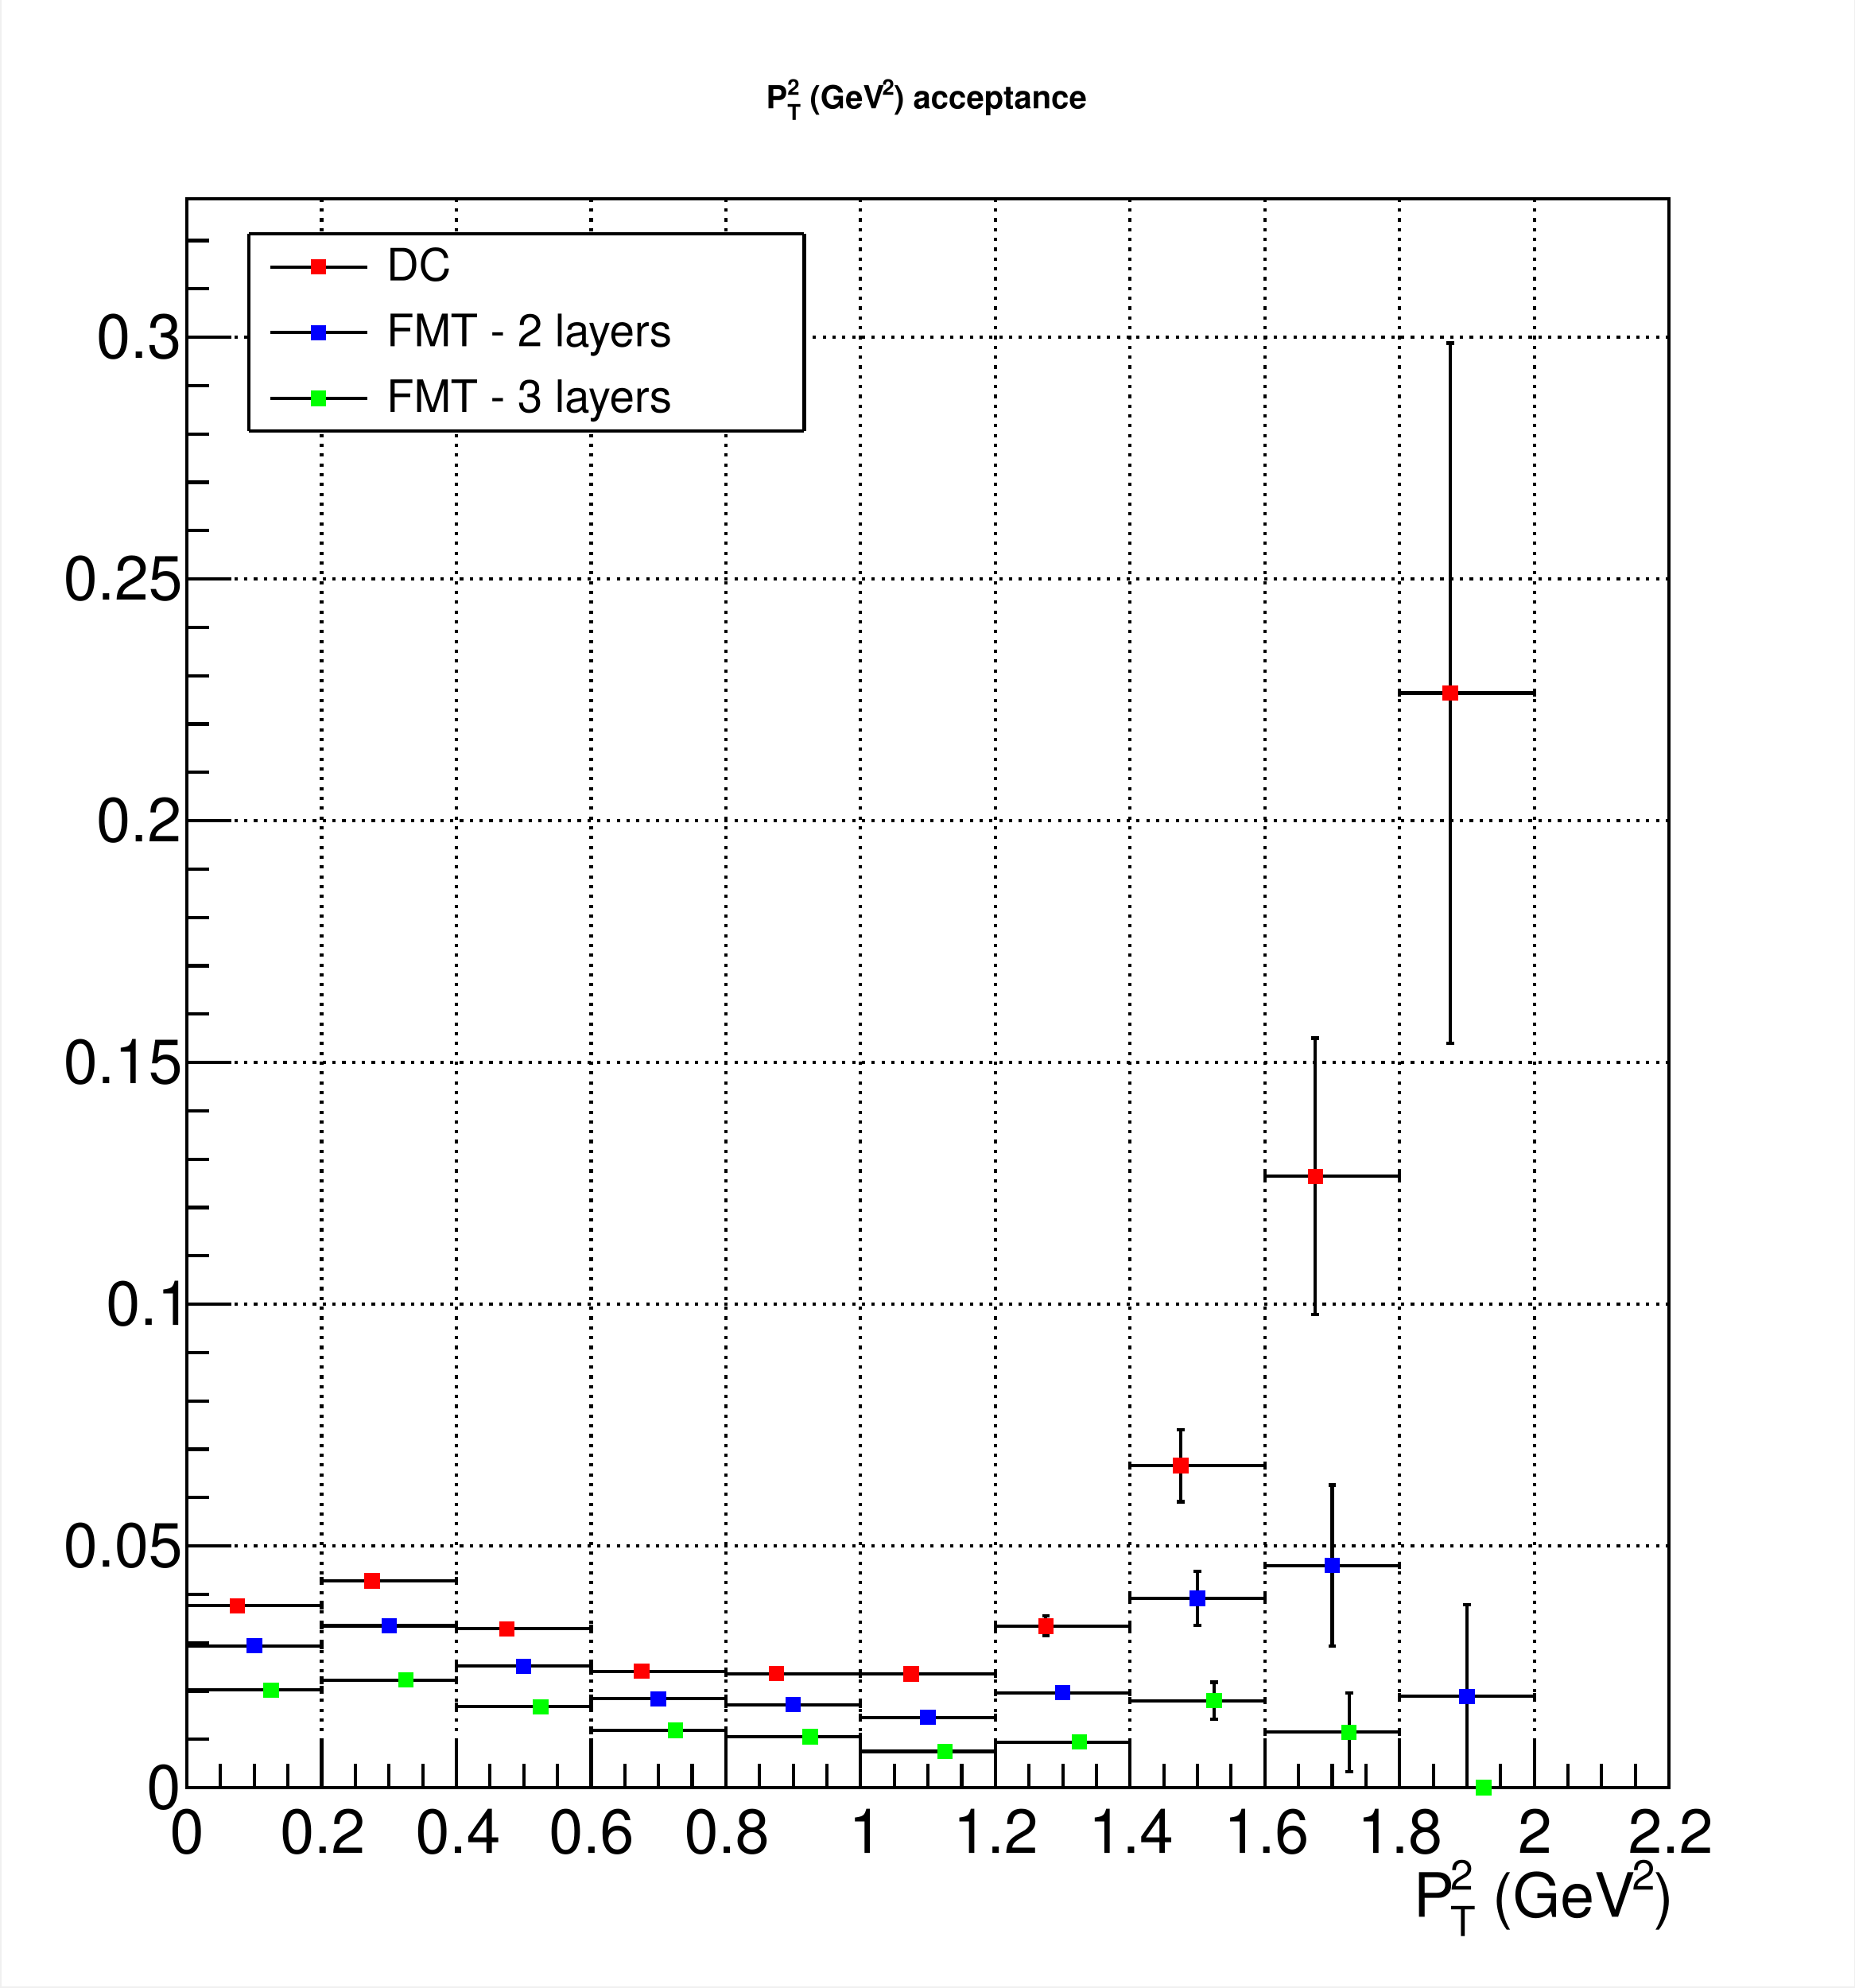
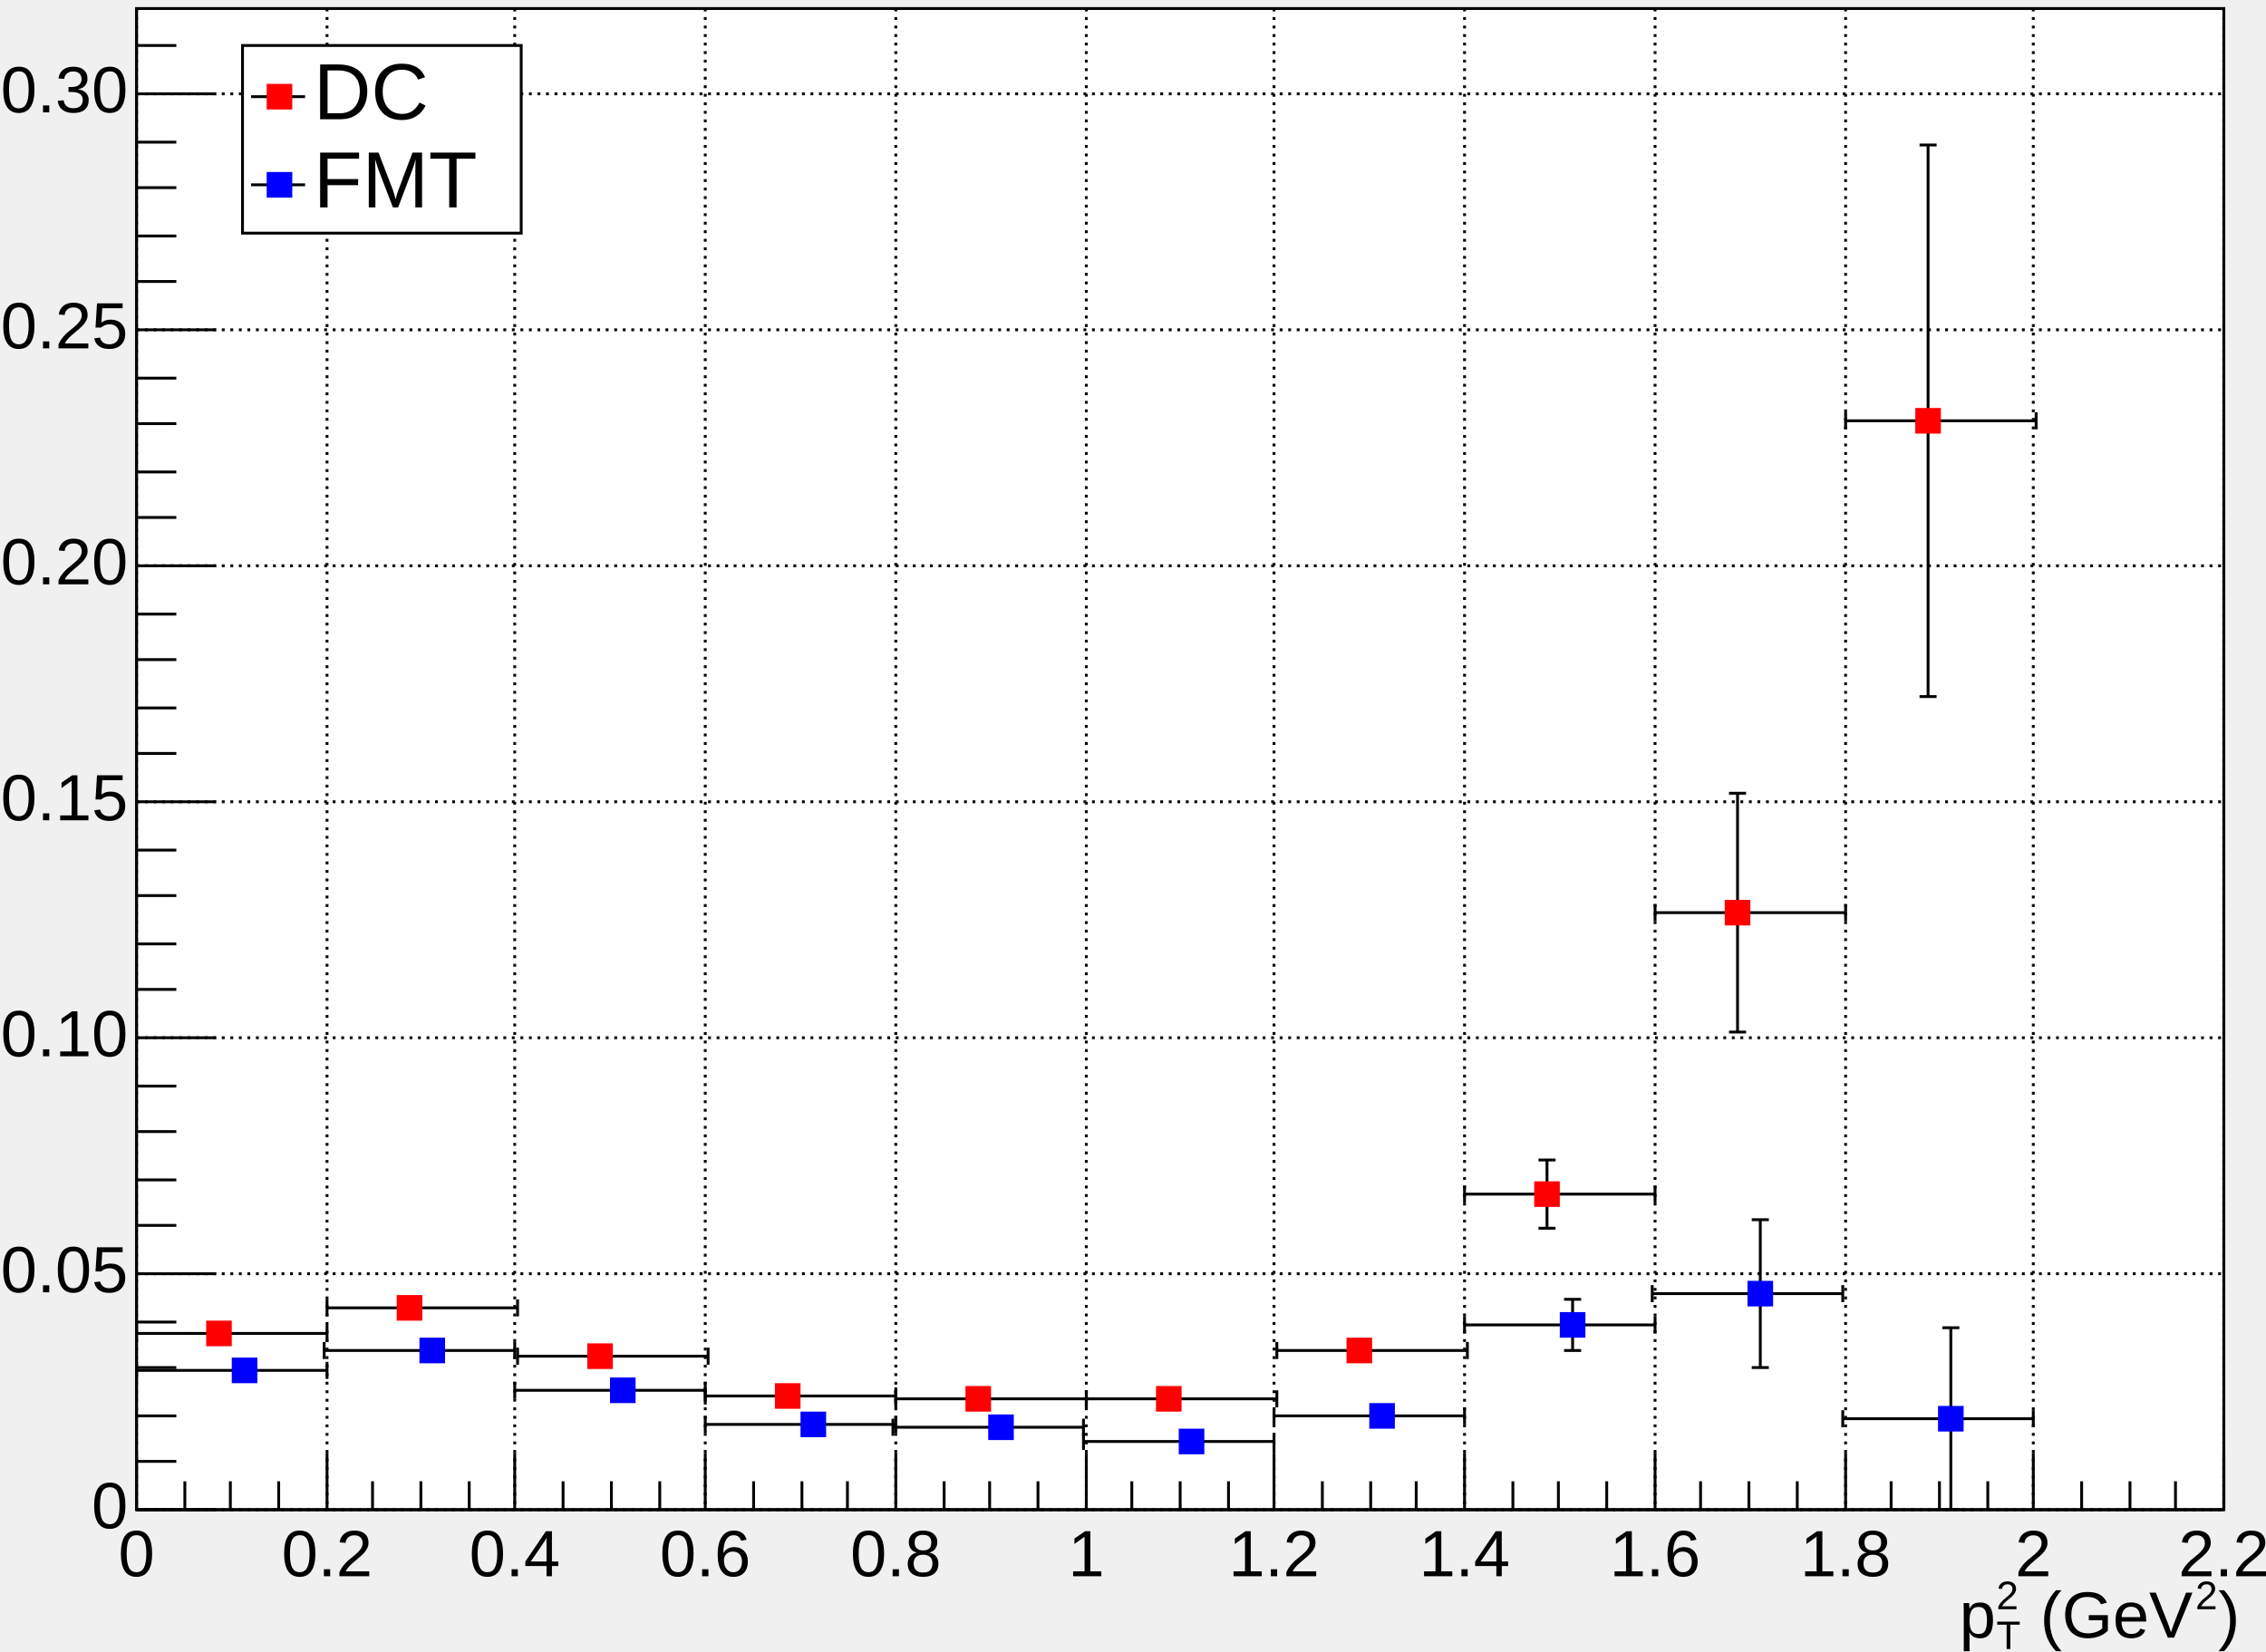
- <svg xmlns="http://www.w3.org/2000/svg" width="567.429" height="608.262" viewBox="0 0 567.429 608.262" shape-rendering="crispEdges" version="1.1" id="svg700">
-   <defs id="defs6" />
-   <rect x="0.5" y="0" width="566.929" height="607.762" fill="white" id="rect8" />
-   <rect x="57.193" y="60.776" width="453.543" height="486.21" fill="white" id="rect10" />
-   <rect x="57.193" y="60.776" width="453.543" height="486.21" fill="none" stroke="black" id="rect12" />
-   <rect x="57.193" y="60.776" width="453.543" height="486.21" fill="white" id="rect14" />
-   <rect x="57.193" y="60.776" width="453.543" height="486.21" fill="none" stroke="black" id="rect16" />
-   <path d="M57.193,546.986h 453.543" fill="none" stroke="black" id="path18" />
-   <path d="M57.193,60.776v 486.21" fill="none" stroke="black" stroke-dasharray=" 1, 2" id="path20" />
-   <path d="M98.424,60.776v 486.21" fill="none" stroke="black" stroke-dasharray=" 1, 2" id="path22" />
-   <path d="M139.655,60.776v 486.21" fill="none" stroke="black" stroke-dasharray=" 1, 2" id="path24" />
-   <path d="M180.887,60.776v 486.21" fill="none" stroke="black" stroke-dasharray=" 1, 2" id="path26" />
-   <path d="M222.118,60.776v 486.21" fill="none" stroke="black" stroke-dasharray=" 1, 2" id="path28" />
-   <path d="M263.349,60.776v 486.21" fill="none" stroke="black" stroke-dasharray=" 1, 2" id="path30" />
-   <path d="M304.58,60.776v 486.21" fill="none" stroke="black" stroke-dasharray=" 1, 2" id="path32" />
-   <path d="M345.811,60.776v 486.21" fill="none" stroke="black" stroke-dasharray=" 1, 2" id="path34" />
-   <path d="M387.043,60.776v 486.21" fill="none" stroke="black" stroke-dasharray=" 1, 2" id="path36" />
-   <path d="M428.274,60.776v 486.21" fill="none" stroke="black" stroke-dasharray=" 1, 2" id="path38" />
-   <path d="M469.505,60.776v 486.21" fill="none" stroke="black" stroke-dasharray=" 1, 2" id="path40" />
-   <path d="M510.736,60.776v 486.21" fill="none" stroke="black" stroke-dasharray=" 1, 2" id="path42" />
-   <path d="M57.193,546.986v -486.21" fill="none" stroke="black" id="path44" />
-   <path d="M510.736,546.986h -453.543" fill="none" stroke="black" stroke-dasharray=" 1, 2" id="path46" />
-   <path d="M510.736,473.021h -453.543" fill="none" stroke="black" stroke-dasharray=" 1, 2" id="path48" />
-   <path d="M510.736,399.057h -453.543" fill="none" stroke="black" stroke-dasharray=" 1, 2" id="path50" />
-   <path d="M510.736,325.092h -453.543" fill="none" stroke="black" stroke-dasharray=" 1, 2" id="path52" />
-   <path d="M510.736,251.128h -453.543" fill="none" stroke="black" stroke-dasharray=" 1, 2" id="path54" />
-   <path d="M510.736,177.163h -453.543" fill="none" stroke="black" stroke-dasharray=" 1, 2" id="path56" />
-   <path d="M510.736,103.198h -453.543" fill="none" stroke="black" stroke-dasharray=" 1, 2" id="path58" />
-   <path d="M510.736,103.198h -453.543" fill="none" stroke="black" stroke-dasharray=" 1, 2" id="path60" />
-   <path d="M57.193,546.986h 453.543" fill="none" stroke="black" id="path62" />
-   <path d="M57.193,532.4v 14.586" fill="none" stroke="black" id="path64" />
-   <path d="M67.501,539.693v 7.293" fill="none" stroke="black" id="path66" />
-   <path d="M77.808,539.693v 7.293" fill="none" stroke="black" id="path68" />
-   <path d="M88.116,539.693v 7.293" fill="none" stroke="black" id="path70" />
-   <path d="M98.424,532.4v 14.586" fill="none" stroke="black" id="path72" />
-   <path d="M108.732,539.693v 7.293" fill="none" stroke="black" id="path74" />
-   <path d="M119.04,539.693v 7.293" fill="none" stroke="black" id="path76" />
-   <path d="M129.348,539.693v 7.293" fill="none" stroke="black" id="path78" />
-   <path d="M139.655,532.4v 14.586" fill="none" stroke="black" id="path80" />
-   <path d="M149.963,539.693v 7.293" fill="none" stroke="black" id="path82" />
-   <path d="M160.271,539.693v 7.293" fill="none" stroke="black" id="path84" />
-   <path d="M170.579,539.693v 7.293" fill="none" stroke="black" id="path86" />
-   <path d="M180.887,532.4v 14.586" fill="none" stroke="black" id="path88" />
-   <path d="M191.194,539.693v 7.293" fill="none" stroke="black" id="path90" />
-   <path d="M201.502,539.693v 7.293" fill="none" stroke="black" id="path92" />
-   <path d="M211.81,539.693v 7.293" fill="none" stroke="black" id="path94" />
-   <path d="M222.118,532.4v 14.586" fill="none" stroke="black" id="path96" />
-   <path d="M232.426,539.693v 7.293" fill="none" stroke="black" id="path98" />
-   <path d="M242.733,539.693v 7.293" fill="none" stroke="black" id="path100" />
-   <path d="M253.041,539.693v 7.293" fill="none" stroke="black" id="path102" />
-   <path d="M263.349,532.4v 14.586" fill="none" stroke="black" id="path104" />
-   <path d="M273.657,539.693v 7.293" fill="none" stroke="black" id="path106" />
-   <path d="M283.965,539.693v 7.293" fill="none" stroke="black" id="path108" />
-   <path d="M294.272,539.693v 7.293" fill="none" stroke="black" id="path110" />
-   <path d="M304.58,532.4v 14.586" fill="none" stroke="black" id="path112" />
-   <path d="M314.888,539.693v 7.293" fill="none" stroke="black" id="path114" />
-   <path d="M325.196,539.693v 7.293" fill="none" stroke="black" id="path116" />
-   <path d="M335.504,539.693v 7.293" fill="none" stroke="black" id="path118" />
-   <path d="M345.811,532.4v 14.586" fill="none" stroke="black" id="path120" />
-   <path d="M356.119,539.693v 7.293" fill="none" stroke="black" id="path122" />
-   <path d="M366.427,539.693v 7.293" fill="none" stroke="black" id="path124" />
-   <path d="M376.735,539.693v 7.293" fill="none" stroke="black" id="path126" />
-   <path d="M387.043,532.4v 14.586" fill="none" stroke="black" id="path128" />
-   <path d="M397.35,539.693v 7.293" fill="none" stroke="black" id="path130" />
-   <path d="M407.658,539.693v 7.293" fill="none" stroke="black" id="path132" />
-   <path d="M417.966,539.693v 7.293" fill="none" stroke="black" id="path134" />
-   <path d="M428.274,532.4v 14.586" fill="none" stroke="black" id="path136" />
-   <path d="M438.582,539.693v 7.293" fill="none" stroke="black" id="path138" />
-   <path d="M448.889,539.693v 7.293" fill="none" stroke="black" id="path140" />
-   <path d="M459.197,539.693v 7.293" fill="none" stroke="black" id="path142" />
-   <path d="M469.505,532.4v 14.586" fill="none" stroke="black" id="path144" />
-   <path d="M479.813,539.693v 7.293" fill="none" stroke="black" id="path146" />
-   <path d="M490.121,539.693v 7.293" fill="none" stroke="black" id="path148" />
-   <path d="M500.428,539.693v 7.293" fill="none" stroke="black" id="path150" />
-   <path d="M510.736,532.4v 14.586" fill="none" stroke="black" id="path152" />
-   <text xml:space="preserve" x="51.985" y="566.929" fill="black" font-size="18.704" font-family="Helvetica" id="text154">0</text>
-   <text xml:space="preserve" x="85.717" y="566.929" fill="black" font-size="18.704" font-family="Helvetica" id="text156">0.2</text>
-   <text xml:space="preserve" x="127.142" y="566.929" fill="black" font-size="18.704" font-family="Helvetica" id="text158">0.4</text>
-   <text xml:space="preserve" x="167.975" y="566.929" fill="black" font-size="18.704" font-family="Helvetica" id="text160">0.6</text>
-   <text xml:space="preserve" x="209.4" y="566.929" fill="black" font-size="18.704" font-family="Helvetica" id="text162">0.8</text>
-   <text xml:space="preserve" x="259.701" y="566.929" fill="black" font-size="18.704" font-family="Helvetica" id="text164">1</text>
-   <text xml:space="preserve" x="291.658" y="566.929" fill="black" font-size="18.704" font-family="Helvetica" id="text166">1.2</text>
-   <text xml:space="preserve" x="333.083" y="566.929" fill="black" font-size="18.704" font-family="Helvetica" id="text168">1.4</text>
-   <text xml:space="preserve" x="374.508" y="566.929" fill="black" font-size="18.704" font-family="Helvetica" id="text170">1.6</text>
-   <text xml:space="preserve" x="415.341" y="566.929" fill="black" font-size="18.704" font-family="Helvetica" id="text172">1.8</text>
-   <text xml:space="preserve" x="464.459" y="566.929" fill="black" font-size="18.704" font-family="Helvetica" id="text174">2</text>
-   <text xml:space="preserve" x="498.19" y="566.929" fill="black" font-size="18.704" font-family="Helvetica" id="text176">2.2</text>
-   <text xml:space="preserve" x="505.884" y="586.458" fill="black" font-size="18.704" font-family="Helvetica" id="text178">)</text>
-   <text xml:space="preserve" x="499.374" y="578.173" fill="black" font-size="12.636" font-family="Helvetica" id="text180">2</text>
-   <text xml:space="preserve" x="451.439" y="586.458" fill="black" font-size="18.704" font-family="Helvetica" id="text182"> (GeV</text>
-   <text xml:space="preserve" x="443.746" y="578.173" fill="black" font-size="12.636" font-family="Helvetica" id="text184">2</text>
-   <text xml:space="preserve" x="443.746" y="592.376" fill="black" font-size="12.636" font-family="Helvetica" id="text186">T</text>
-   <text xml:space="preserve" x="432.502" y="586.458" fill="black" font-size="18.704" font-family="Helvetica" id="text188">P</text>
-   <path d="M57.193,546.986v -486.21" fill="none" stroke="black" id="path190" />
-   <path d="M70.799,546.986h -13.606" fill="none" stroke="black" id="path192" />
-   <path d="M63.996,532.193h -6.803" fill="none" stroke="black" id="path194" />
-   <path d="M63.996,517.4h -6.803" fill="none" stroke="black" id="path196" />
-   <path d="M63.996,502.607h -6.803" fill="none" stroke="black" id="path198" />
-   <path d="M63.996,487.814h -6.803" fill="none" stroke="black" id="path200" />
-   <path d="M70.799,473.021h -13.606" fill="none" stroke="black" id="path202" />
-   <path d="M63.996,458.228h -6.803" fill="none" stroke="black" id="path204" />
-   <path d="M63.996,443.436h -6.803" fill="none" stroke="black" id="path206" />
-   <path d="M63.996,428.643h -6.803" fill="none" stroke="black" id="path208" />
-   <path d="M63.996,413.85h -6.803" fill="none" stroke="black" id="path210" />
-   <path d="M70.799,399.057h -13.606" fill="none" stroke="black" id="path212" />
-   <path d="M63.996,384.264h -6.803" fill="none" stroke="black" id="path214" />
-   <path d="M63.996,369.471h -6.803" fill="none" stroke="black" id="path216" />
-   <path d="M63.996,354.678h -6.803" fill="none" stroke="black" id="path218" />
-   <path d="M63.996,339.885h -6.803" fill="none" stroke="black" id="path220" />
-   <path d="M70.799,325.092h -13.606" fill="none" stroke="black" id="path222" />
-   <path d="M63.996,310.299h -6.803" fill="none" stroke="black" id="path224" />
-   <path d="M63.996,295.506h -6.803" fill="none" stroke="black" id="path226" />
-   <path d="M63.996,280.713h -6.803" fill="none" stroke="black" id="path228" />
-   <path d="M63.996,265.921h -6.803" fill="none" stroke="black" id="path230" />
-   <path d="M70.799,251.128h -13.606" fill="none" stroke="black" id="path232" />
-   <path d="M63.996,236.335h -6.803" fill="none" stroke="black" id="path234" />
-   <path d="M63.996,221.542h -6.803" fill="none" stroke="black" id="path236" />
-   <path d="M63.996,206.749h -6.803" fill="none" stroke="black" id="path238" />
-   <path d="M63.996,191.956h -6.803" fill="none" stroke="black" id="path240" />
-   <path d="M70.799,177.163h -13.606" fill="none" stroke="black" id="path242" />
-   <path d="M63.996,162.37h -6.803" fill="none" stroke="black" id="path244" />
-   <path d="M63.996,147.577h -6.803" fill="none" stroke="black" id="path246" />
-   <path d="M63.996,132.784h -6.803" fill="none" stroke="black" id="path248" />
-   <path d="M63.996,117.991h -6.803" fill="none" stroke="black" id="path250" />
-   <path d="M70.799,103.198h -13.606" fill="none" stroke="black" id="path252" />
-   <path d="M70.799,103.198h -13.606" fill="none" stroke="black" id="path254" />
-   <path d="M63.996,88.406h -6.803" fill="none" stroke="black" id="path256" />
-   <path d="M63.996,73.612h -6.803" fill="none" stroke="black" id="path258" />
-   <text xml:space="preserve" x="44.884" y="553.318" fill="black" font-size="18.704" font-family="Helvetica" id="text260">0</text>
-   <text xml:space="preserve" x="19.437" y="479.345" fill="black" font-size="18.704" font-family="Helvetica" id="text262">0.05</text>
-   <text xml:space="preserve" x="32.456" y="405.372" fill="black" font-size="18.704" font-family="Helvetica" id="text264">0.1</text>
-   <text xml:space="preserve" x="19.437" y="331.399" fill="black" font-size="18.704" font-family="Helvetica" id="text266">0.15</text>
-   <text xml:space="preserve" x="29.497" y="257.426" fill="black" font-size="18.704" font-family="Helvetica" id="text268">0.2</text>
-   <text xml:space="preserve" x="19.437" y="183.453" fill="black" font-size="18.704" font-family="Helvetica" id="text270">0.25</text>
-   <text xml:space="preserve" x="29.497" y="109.48" fill="black" font-size="18.704" font-family="Helvetica" id="text272">0.3</text>
-   <g fill="#ff0000" id="g294">
-     <rect x="70.287" y="488.972" width="4.734" height="4.734" id="rect274" />
-     <rect x="111.519" y="481.354" width="4.734" height="4.734" id="rect276" />
-     <rect x="152.75" y="495.994" width="4.734" height="4.734" id="rect278" />
-     <rect x="193.981" y="508.966" width="4.734" height="4.734" id="rect280" />
-     <rect x="235.212" y="509.7" width="4.734" height="4.734" id="rect282" />
-     <rect x="276.444" y="509.839" width="4.734" height="4.734" id="rect284" />
-     <rect x="317.675" y="495.144" width="4.734" height="4.734" id="rect286" />
-     <rect x="358.906" y="446.077" width="4.734" height="4.734" id="rect288" />
-     <rect x="400.137" y="357.582" width="4.734" height="4.734" id="rect290" />
-     <rect x="441.368" y="209.685" width="4.734" height="4.734" id="rect292" />
+ <svg xmlns="http://www.w3.org/2000/svg" width="796.83" height="580.773" version="1.1" id="svg326">
+   <defs id="defs330" />
+   <g transform="translate(48,3)" id="g234">
+     <path d="M 0,0 H 734 V 528 H 0 Z" style="fill:#ffffff;stroke:#000000;stroke-width:1" id="path6" />
+     <g id="g12">
+       <path d="M 0,0 V 528 M 67,0 V 528 M 133,0 V 528 M 200,0 V 528 M 267,0 V 528 M 334,0 V 528 M 400,0 V 528 M 467,0 V 528 M 534,0 V 528 M 601,0 V 528 M 667,0 V 528 M 734,0 v 528" style="stroke:#000000;stroke-width:1;stroke-dasharray:1, 2" id="path8" />
+       <path d="M 0,528 H 734 M 0,445 H 734 M 0,362 H 734 M 0,279 H 734 M 0,196 H 734 M 0,113 H 734 M 0,30 h 734" style="stroke:#000000;stroke-width:1;stroke-dasharray:1, 2" id="path10" />
+     </g>
+     <svg x="0" y="0" overflow="hidden" width="734" height="528" viewBox="0 0 734 528" version="1.1" id="svg142">
+       <g id="g76">
+         <g transform="translate(29,466)" id="g18">
+           <path d="M -29,0 H 38 V 0 Z" style="fill:none" id="path14" />
+           <path d="m 0,0 h -29 m 0,3 V -3 M 0,0 h 38 m 0,3 V -3 M 0,0 m 3,0 h -6 m 3,0 m 3,0 h -6" style="fill:none;stroke:#000000;stroke-width:1" id="path16" />
+         </g>
+         <g transform="translate(96,457)" id="g24">
+           <path d="M -29,0 H 38 V 0 Z" style="fill:none" id="path20" />
+           <path d="m 0,0 h -29 m 0,3 V -3 M 0,0 h 38 m 0,3 V -3 M 0,0 m 3,0 h -6 m 3,0 m 3,0 h -6" style="fill:none;stroke:#000000;stroke-width:1" id="path22" />
+         </g>
+         <g transform="translate(163,474)" id="g30">
+           <path d="M -29,1 H 38 V -1 H -29 Z" style="fill:none" id="path26" />
+           <path d="m 0,0 h -29 m 0,3 V -3 M 0,0 h 38 m 0,3 V -3 M 0,0 V 1 M 3,1 H -3 M 0,0 v -1 m 3,0 h -6" style="fill:none;stroke:#000000;stroke-width:1" id="path28" />
+         </g>
+         <g transform="translate(229,488)" id="g36">
+           <path d="M -29,1 H 38 V -1 H -29 Z" style="fill:none" id="path32" />
+           <path d="m 0,0 h -29 m 0,3 V -3 M 0,0 h 38 m 0,3 V -3 M 0,0 V 1 M 3,1 H -3 M 0,0 v -1 m 3,0 h -6" style="fill:none;stroke:#000000;stroke-width:1" id="path34" />
+         </g>
+         <g transform="translate(296,489)" id="g42">
+           <path d="M -29,1 H 38 V -1 H -29 Z" style="fill:none" id="path38" />
+           <path d="m 0,0 h -29 m 0,3 V -3 M 0,0 h 38 m 0,3 V -3 M 0,0 V 1 M 3,1 H -3 M 0,0 v -1 m 3,0 h -6" style="fill:none;stroke:#000000;stroke-width:1" id="path40" />
+         </g>
+         <g transform="translate(363,489)" id="g48">
+           <path d="M -29,1 H 38 V -1 H -29 Z" style="fill:none" id="path44" />
+           <path d="m 0,0 h -29 m 0,3 V -3 M 0,0 h 38 m 0,3 V -3 M 0,0 V 1 M 3,1 H -3 M 0,0 v -1 m 3,0 h -6" style="fill:none;stroke:#000000;stroke-width:1" id="path46" />
+         </g>
+         <g transform="translate(430,472)" id="g54">
+           <path d="M -29,3 H 38 V -3 H -29 Z" style="fill:none" id="path50" />
+           <path d="m 0,0 h -29 m 0,3 V -3 M 0,0 h 38 m 0,3 V -3 M 0,0 V 3 M 3,3 H -3 M 0,0 v -3 m 3,0 h -6" style="fill:none;stroke:#000000;stroke-width:1" id="path52" />
+         </g>
+         <g transform="translate(496,417)" id="g60">
+           <path d="M -29,12 H 38 V -12 H -29 Z" style="fill:none" id="path56" />
+           <path d="m 0,0 h -29 m 0,3 V -3 M 0,0 h 38 m 0,3 V -3 M 0,0 v 12 m 3,0 H -3 M 0,0 v -12 m 3,0 h -6" style="fill:none;stroke:#000000;stroke-width:1" id="path58" />
+         </g>
+         <g transform="translate(563,318)" id="g66">
+           <path d="M -29,42 H 38 V -42 H -29 Z" style="fill:none" id="path62" />
+           <path d="m 0,0 h -29 m 0,3 V -3 M 0,0 h 38 m 0,3 V -3 M 0,0 v 42 m 3,0 H -3 M 0,0 v -42 m 3,0 h -6" style="fill:none;stroke:#000000;stroke-width:1" id="path64" />
+         </g>
+         <g transform="translate(630,145)" id="g72">
+           <path d="M -29,97 H 38 V -97 h -67 z" style="fill:none" id="path68" />
+           <path d="m 0,0 h -29 m 0,3 V -3 M 0,0 h 38 m 0,3 V -3 M 0,0 v 97 m 3,0 H -3 M 0,0 v -97 m 3,0 h -6" style="fill:none;stroke:#000000;stroke-width:1" id="path70" />
+         </g>
+         <path d="m 25,462 v 8 h 8 v -8 z m 67,-9 v 8 h 8 v -8 z m 67,17 v 8 h 8 v -8 z m 66,14 v 8 h 8 v -8 z m 67,1 v 8 h 8 v -8 z m 67,0 v 8 h 8 v -8 z m 67,-17 v 8 h 8 v -8 z m 66,-55 v 8 h 8 v -8 z m 67,-99 v 8 h 8 v -8 z m 67,-173 v 8 h 8 v -8 z" style="fill:#ff0000;stroke:#ff0000" id="path74" />
+       </g>
+       <g id="g140">
+         <g transform="translate(38,479)" id="g82">
+           <path d="M -38,0 H 29 V 0 Z" style="fill:none" id="path78" />
+           <path d="m 0,0 h -38 m 0,3 V -3 M 0,0 h 29 m 0,3 V -3 M 0,0 m 3,0 h -6 m 3,0 m 3,0 h -6" style="fill:none;stroke:#000000;stroke-width:1" id="path80" />
+         </g>
+         <g transform="translate(104,472)" id="g88">
+           <path d="M -38,0 H 29 V 0 Z" style="fill:none" id="path84" />
+           <path d="m 0,0 h -38 m 0,3 V -3 M 0,0 h 29 m 0,3 V -3 M 0,0 m 3,0 h -6 m 3,0 m 3,0 h -6" style="fill:none;stroke:#000000;stroke-width:1" id="path86" />
+         </g>
+         <g transform="translate(171,486)" id="g94">
+           <path d="M -38,0 H 29 V 0 Z" style="fill:none" id="path90" />
+           <path d="m 0,0 h -38 m 0,3 V -3 M 0,0 h 29 m 0,3 V -3 M 0,0 m 3,0 h -6 m 3,0 m 3,0 h -6" style="fill:none;stroke:#000000;stroke-width:1" id="path92" />
+         </g>
+         <g transform="translate(238,498)" id="g100">
+           <path d="M -38,1 H 29 V -1 H -38 Z" style="fill:none" id="path96" />
+           <path d="m 0,0 h -38 m 0,3 V -3 M 0,0 h 29 m 0,3 V -3 M 0,0 V 1 M 3,1 H -3 M 0,0 v -1 m 3,0 h -6" style="fill:none;stroke:#000000;stroke-width:1" id="path98" />
+         </g>
+         <g transform="translate(304,499)" id="g106">
+           <path d="M -38,1 H 29 V -1 H -38 Z" style="fill:none" id="path102" />
+           <path d="m 0,0 h -38 m 0,3 V -3 M 0,0 h 29 m 0,3 V -3 M 0,0 V 1 M 3,1 H -3 M 0,0 v -1 m 3,0 h -6" style="fill:none;stroke:#000000;stroke-width:1" id="path104" />
+         </g>
+         <g transform="translate(371,504)" id="g112">
+           <path d="M -38,1 H 29 V -1 H -38 Z" style="fill:none" id="path108" />
+           <path d="m 0,0 h -38 m 0,3 V -3 M 0,0 h 29 m 0,3 V -3 M 0,0 V 1 M 3,1 H -3 M 0,0 v -1 m 3,0 h -6" style="fill:none;stroke:#000000;stroke-width:1" id="path110" />
+         </g>
+         <g transform="translate(438,495)" id="g118">
+           <path d="M -38,3 H 29 V -3 H -38 Z" style="fill:none" id="path114" />
+           <path d="m 0,0 h -38 m 0,3 V -3 M 0,0 h 29 m 0,3 V -3 M 0,0 V 3 M 3,3 H -3 M 0,0 v -3 m 3,0 h -6" style="fill:none;stroke:#000000;stroke-width:1" id="path116" />
+         </g>
+         <g transform="translate(505,463)" id="g124">
+           <path d="M -38,9 H 29 V -9 h -67 z" style="fill:none" id="path120" />
+           <path d="m 0,0 h -38 m 0,3 V -3 M 0,0 h 29 m 0,3 V -3 M 0,0 V 9 M 3,9 H -3 M 0,0 v -9 m 3,0 h -6" style="fill:none;stroke:#000000;stroke-width:1" id="path122" />
+         </g>
+         <g transform="translate(571,452)" id="g130">
+           <path d="M -38,26 H 29 V -26 H -38 Z" style="fill:none" id="path126" />
+           <path d="m 0,0 h -38 m 0,3 V -3 M 0,0 h 29 m 0,3 V -3 M 0,0 v 26 m 3,0 H -3 M 0,0 v -26 m 3,0 h -6" style="fill:none;stroke:#000000;stroke-width:1" id="path128" />
+         </g>
+         <g transform="translate(638,496)" id="g136">
+           <path d="M -38,32 H 29 V -32 H -38 Z" style="fill:none" id="path132" />
+           <path d="m 0,0 h -38 m 0,3 V -3 M 0,0 h 29 m 0,3 V -3 M 0,0 v 32 m 3,0 H -3 M 0,0 v -32 m 3,0 h -6" style="fill:none;stroke:#000000;stroke-width:1" id="path134" />
+         </g>
+         <path d="m 34,475 v 8 h 8 v -8 z m 66,-7 v 8 h 8 v -8 z m 67,14 v 8 h 8 v -8 z m 67,12 v 8 h 8 v -8 z m 66,1 v 8 h 8 v -8 z m 67,5 v 8 h 8 v -8 z m 67,-9 v 8 h 8 v -8 z m 67,-32 v 8 h 8 v -8 z m 66,-11 v 8 h 8 v -8 z m 67,44 v 8 h 8 v -8 z" style="fill:#0000ff;stroke:#0000ff" id="path138" />
+       </g>
+     </svg>
+     <g id="g214">
+       <g transform="translate(0,528)" id="g190">
+         <path d="M 0,0 H 734 M 0,-20 V 0 M 17,-10 V 0 M 33,-10 V 0 M 50,-10 V 0 M 67,-20 V 0 M 83,-10 V 0 m 17,-10 V 0 m 17,-10 V 0 m 16,-20 V 0 m 17,-10 V 0 m 17,-10 V 0 m 17,-10 V 0 m 16,-20 V 0 m 17,-10 V 0 m 17,-10 V 0 m 16,-10 V 0 m 17,-20 V 0 m 17,-10 V 0 m 16,-10 V 0 m 17,-10 V 0 m 17,-20 V 0 m 16,-10 V 0 m 17,-10 V 0 m 17,-10 V 0 m 16,-20 V 0 m 17,-10 V 0 m 17,-10 V 0 m 16,-10 V 0 m 17,-20 V 0 m 17,-10 V 0 m 16,-10 V 0 m 17,-10 V 0 m 17,-20 V 0 m 16,-10 V 0 m 17,-10 V 0 m 17,-10 V 0 m 17,-20 V 0 m 16,-10 V 0 m 17,-10 V 0 m 17,-10 V 0 m 16,-20 V 0 m 17,-10 V 0 m 17,-10 V 0 m 16,-10 V 0 m 17,-20 V 0" style="stroke:#000000;stroke-width:1" id="path144" />
+         <g font-family="Arial" font-size="23px" xml:space="preserve" fill="#000000" text-anchor="middle" id="g170">
+           <text dy="0.8em" transform="translate(0,5)" id="text146">0</text>
+           <text dy="0.8em" transform="translate(67,5)" id="text148">0.2</text>
+           <text dy="0.8em" transform="translate(133,5)" id="text150">0.4</text>
+           <text dy="0.8em" transform="translate(200,5)" id="text152">0.6</text>
+           <text dy="0.8em" transform="translate(267,5)" id="text154">0.8</text>
+           <text dy="0.8em" transform="translate(334,5)" id="text156">1</text>
+           <text dy="0.8em" transform="translate(400,5)" id="text158">1.2</text>
+           <text dy="0.8em" transform="translate(467,5)" id="text160">1.4</text>
+           <text dy="0.8em" transform="translate(534,5)" id="text162">1.6</text>
+           <text dy="0.8em" transform="translate(601,5)" id="text164">1.8</text>
+           <text dy="0.8em" transform="translate(667,5)" id="text166">2</text>
+           <text dy="0.8em" transform="translate(734,5)" id="text168">2.2</text>
+         </g>
+         <rect x="0" y="0" width="734" height="26" style="opacity:0" id="rect172" />
+         <g font-family="Arial" font-size="23px" xml:space="preserve" transform="translate(734,37)" id="g188">
+           <g transform="translate(-93,8)" id="g186">
+             <text fill="#000000" font-size="23px" id="text174">p</text>
+             <text fill="#000000" font-size="14px" transform="translate(13,-10)" id="text176">2</text>
+             <text fill="#000000" font-size="14px" transform="translate(13,4)" id="text178">T</text>
+             <text fill="#000000" font-size="23px" x="22" id="text180"> (GeV</text>
+             <text fill="#000000" font-size="14px" id="text182" x="83" y="-10">2</text>
+             <text fill="#000000" font-size="23px" x="91" id="text184">)</text>
+           </g>
+         </g>
+       </g>
+       <g id="g212">
+         <path d="m 0,0 v 528 m 28,0 H 0 M 14,511 H 0 M 14,495 H 0 M 14,478 H 0 M 14,462 H 0 M 28,445 H 0 M 14,428 H 0 M 14,412 H 0 M 14,395 H 0 M 14,379 H 0 M 28,362 H 0 M 14,345 H 0 M 14,329 H 0 M 14,312 H 0 M 14,296 H 0 M 28,279 H 0 M 14,262 H 0 M 14,246 H 0 M 14,229 H 0 M 14,213 H 0 M 28,196 H 0 M 14,179 H 0 M 14,163 H 0 M 14,146 H 0 M 14,130 H 0 M 28,113 H 0 M 14,96 H 0 M 14,80 H 0 M 14,63 H 0 M 14,47 H 0 M 28,30 H 0 M 14,13 H 0" style="stroke:#000000;stroke-width:1" id="path192" />
+         <g font-family="Arial" font-size="23px" xml:space="preserve" fill="#000000" text-anchor="end" id="g208">
+           <text dominant-baseline="middle" transform="translate(-3,528)" id="text194">0</text>
+           <text dominant-baseline="middle" transform="translate(-3,445)" id="text196">0.05</text>
+           <text dominant-baseline="middle" transform="translate(-3,362)" id="text198">0.10</text>
+           <text dominant-baseline="middle" transform="translate(-3,279)" id="text200">0.15</text>
+           <text dominant-baseline="middle" transform="translate(-3,196)" id="text202">0.20</text>
+           <text dominant-baseline="middle" transform="translate(-3,113)" id="text204">0.25</text>
+           <text dominant-baseline="middle" transform="translate(-3,30)" id="text206">0.30</text>
+         </g>
+         <rect x="-48" y="0" width="48" height="528" style="opacity:0" id="rect210" />
+       </g>
+     </g>
+     <path d="M 2,2 H 17 V -3 H -3 v 20 h 5 z" style="opacity:0" id="path216" />
+     <path d="m 732,2 h -15 v -5 h 20 v 20 h -5 z" style="opacity:0" id="path218" />
+     <path d="m 2,526 h 15 v 5 H -3 v -20 h 5 z" style="opacity:0" id="path220" />
+     <path d="m 732,526 h -15 v 5 h 20 v -20 h -5 z" style="opacity:0" id="path222" />
+     <path d="M -3,18 H 2 V 510 H -3 Z" style="opacity:0" id="path224" />
+     <path d="m 737,18 h -5 v 492 h 5 z" style="opacity:0" id="path226" />
+     <path d="M 18,-3 V 2 H 716 V -3 Z" style="opacity:0" id="path228" />
+     <path d="m 18,531 v -5 h 698 v 5 z" style="opacity:0" id="path230" />
+     <style id="style232">
+ .jsroot rect.h1bin { stroke: #4572A7; fill: #4572A7; opacity: 0; }
+ .jsroot rect.zoom { stroke: steelblue; fill-opacity: 0.1; }
+ .jsroot path.zoom { stroke: steelblue; fill-opacity: 0.1; }
+ .jsroot svg:not(:root) { overflow: hidden; }</style>
  </g>
-   <path d="M70.287,491.339h -13.095" fill="none" stroke="black" id="path296" />
-   <path d="M57.193,492.523v -2.367" fill="none" stroke="black" id="path298" />
-   <path d="M75.022,491.339h 23.402" fill="none" stroke="black" id="path300" />
-   <path d="M98.424,492.523v -2.367" fill="none" stroke="black" id="path302" />
-   <path d="M111.519,483.721h -13.095" fill="none" stroke="black" id="path304" />
-   <path d="M98.424,484.905v -2.367" fill="none" stroke="black" id="path306" />
-   <path d="M116.253,483.721h 23.402" fill="none" stroke="black" id="path308" />
-   <path d="M139.655,484.905v -2.367" fill="none" stroke="black" id="path310" />
-   <path d="M152.75,498.361h -13.095" fill="none" stroke="black" id="path312" />
-   <path d="M139.655,499.544v -2.367" fill="none" stroke="black" id="path314" />
-   <path d="M157.484,498.361h 23.402" fill="none" stroke="black" id="path316" />
-   <path d="M180.887,499.544v -2.367" fill="none" stroke="black" id="path318" />
-   <path d="M193.981,511.333h -13.095" fill="none" stroke="black" id="path320" />
-   <path d="M180.887,512.517v -2.367" fill="none" stroke="black" id="path322" />
-   <path d="M198.715,511.333h 23.402" fill="none" stroke="black" id="path324" />
-   <path d="M222.118,512.517v -2.367" fill="none" stroke="black" id="path326" />
-   <path d="M235.212,512.068h -13.095" fill="none" stroke="black" id="path328" />
-   <path d="M222.118,513.251v -2.367" fill="none" stroke="black" id="path330" />
-   <path d="M239.947,512.068h 23.402" fill="none" stroke="black" id="path332" />
-   <path d="M263.349,513.251v -2.367" fill="none" stroke="black" id="path334" />
-   <path d="M276.444,512.206h -13.095" fill="none" stroke="black" id="path336" />
-   <path d="M263.349,513.39v -2.367" fill="none" stroke="black" id="path338" />
-   <path d="M281.178,512.206h 23.402" fill="none" stroke="black" id="path340" />
-   <path d="M304.58,513.39v -2.367" fill="none" stroke="black" id="path342" />
-   <path d="M317.675,497.511h -13.095" fill="none" stroke="black" id="path344" />
-   <path d="M304.58,498.694v -2.367" fill="none" stroke="black" id="path346" />
-   <path d="M322.409,497.511h 23.402" fill="none" stroke="black" id="path348" />
-   <path d="M345.811,498.694v -2.367" fill="none" stroke="black" id="path350" />
-   <path d="M320.042,495.144v -0.644" fill="none" stroke="black" id="path352" />
-   <path d="M318.858,494.5h 2.367" fill="none" stroke="black" id="path354" />
-   <path d="M320.042,499.878v 0.644" fill="none" stroke="black" id="path356" />
-   <path d="M318.858,500.522h 2.367" fill="none" stroke="black" id="path358" />
-   <path d="M358.906,448.444h -13.095" fill="none" stroke="black" id="path360" />
-   <path d="M345.811,449.627v -2.367" fill="none" stroke="black" id="path362" />
-   <path d="M363.64,448.444h 23.402" fill="none" stroke="black" id="path364" />
-   <path d="M387.043,449.627v -2.367" fill="none" stroke="black" id="path366" />
-   <path d="M361.273,446.077v -8.672" fill="none" stroke="black" id="path368" />
-   <path d="M360.09,437.405h 2.367" fill="none" stroke="black" id="path370" />
-   <path d="M361.273,450.811v 8.672" fill="none" stroke="black" id="path372" />
-   <path d="M360.09,459.482h 2.367" fill="none" stroke="black" id="path374" />
-   <path d="M400.137,359.949h -13.095" fill="none" stroke="black" id="path376" />
-   <path d="M387.043,361.133v -2.367" fill="none" stroke="black" id="path378" />
-   <path d="M404.871,359.949h 23.402" fill="none" stroke="black" id="path380" />
-   <path d="M428.274,361.133v -2.367" fill="none" stroke="black" id="path382" />
-   <path d="M402.504,357.582v -39.955" fill="none" stroke="black" id="path384" />
-   <path d="M401.321,317.627h 2.367" fill="none" stroke="black" id="path386" />
-   <path d="M402.504,362.316v 39.955" fill="none" stroke="black" id="path388" />
-   <path d="M401.321,402.271h 2.367" fill="none" stroke="black" id="path390" />
-   <path d="M441.368,212.052h -13.095" fill="none" stroke="black" id="path392" />
-   <path d="M428.274,213.236v -2.367" fill="none" stroke="black" id="path394" />
-   <path d="M446.103,212.052h 23.402" fill="none" stroke="black" id="path396" />
-   <path d="M469.505,213.236v -2.367" fill="none" stroke="black" id="path398" />
-   <path d="M443.736,209.685v -104.708" fill="none" stroke="black" id="path400" />
-   <path d="M442.552,104.977h 2.367" fill="none" stroke="black" id="path402" />
-   <path d="M443.736,214.419v 104.708" fill="none" stroke="black" id="path404" />
-   <path d="M442.552,319.127h 2.367" fill="none" stroke="black" id="path406" />
-   <path d="M75.441,503.542h -18.248" fill="none" stroke="black" id="path408" />
-   <path d="M57.193,504.726v -2.367" fill="none" stroke="black" id="path410" />
-   <path d="M80.176,503.542h 18.248" fill="none" stroke="black" id="path412" />
-   <path d="M98.424,504.726v -2.367" fill="none" stroke="black" id="path414" />
-   <path d="M116.673,497.441h -18.248" fill="none" stroke="black" id="path416" />
-   <path d="M98.424,498.625v -2.367" fill="none" stroke="black" id="path418" />
-   <path d="M121.407,497.441h 18.248" fill="none" stroke="black" id="path420" />
-   <path d="M139.655,498.625v -2.367" fill="none" stroke="black" id="path422" />
-   <path d="M157.904,509.781h -18.248" fill="none" stroke="black" id="path424" />
-   <path d="M139.655,510.965v -2.367" fill="none" stroke="black" id="path426" />
-   <path d="M162.638,509.781h 18.248" fill="none" stroke="black" id="path428" />
-   <path d="M180.887,510.965v -2.367" fill="none" stroke="black" id="path430" />
-   <path d="M199.135,519.787h -18.248" fill="none" stroke="black" id="path432" />
-   <path d="M180.887,520.971v -2.367" fill="none" stroke="black" id="path434" />
-   <path d="M203.869,519.787h 18.248" fill="none" stroke="black" id="path436" />
-   <path d="M222.118,520.971v -2.367" fill="none" stroke="black" id="path438" />
-   <path d="M240.366,521.539h -18.248" fill="none" stroke="black" id="path440" />
-   <path d="M222.118,522.722v -2.367" fill="none" stroke="black" id="path442" />
-   <path d="M245.1,521.539h 18.248" fill="none" stroke="black" id="path444" />
-   <path d="M263.349,522.722v -2.367" fill="none" stroke="black" id="path446" />
-   <path d="M281.597,525.432h -18.248" fill="none" stroke="black" id="path448" />
-   <path d="M263.349,526.616v -2.367" fill="none" stroke="black" id="path450" />
-   <path d="M286.332,525.432h 18.248" fill="none" stroke="black" id="path452" />
-   <path d="M304.58,526.616v -2.367" fill="none" stroke="black" id="path454" />
-   <path d="M322.829,517.904h -18.248" fill="none" stroke="black" id="path456" />
-   <path d="M304.58,519.087v -2.367" fill="none" stroke="black" id="path458" />
-   <path d="M327.563,517.904h 18.248" fill="none" stroke="black" id="path460" />
-   <path d="M345.811,519.087v -2.367" fill="none" stroke="black" id="path462" />
-   <path d="M364.06,489.02h -18.248" fill="none" stroke="black" id="path464" />
-   <path d="M345.811,490.204v -2.367" fill="none" stroke="black" id="path466" />
-   <path d="M368.794,489.02h 18.248" fill="none" stroke="black" id="path468" />
-   <path d="M387.043,490.204v -2.367" fill="none" stroke="black" id="path470" />
-   <path d="M366.427,486.653v -5.99" fill="none" stroke="black" id="path472" />
-   <path d="M365.243,480.663h 2.367" fill="none" stroke="black" id="path474" />
-   <path d="M366.427,491.387v 5.99" fill="none" stroke="black" id="path476" />
-   <path d="M365.243,497.377h 2.367" fill="none" stroke="black" id="path478" />
-   <path d="M405.291,478.973h -18.248" fill="none" stroke="black" id="path480" />
-   <path d="M387.043,480.156v -2.367" fill="none" stroke="black" id="path482" />
-   <path d="M410.025,478.973h 18.248" fill="none" stroke="black" id="path484" />
-   <path d="M428.274,480.156v -2.367" fill="none" stroke="black" id="path486" />
-   <path d="M407.658,476.605v -22.226" fill="none" stroke="black" id="path488" />
-   <path d="M406.475,454.38h 2.367" fill="none" stroke="black" id="path490" />
-   <path d="M407.658,481.34v 22.226" fill="none" stroke="black" id="path492" />
-   <path d="M406.475,503.566h 2.367" fill="none" stroke="black" id="path494" />
-   <path d="M446.522,519.075h -18.248" fill="none" stroke="black" id="path496" />
-   <path d="M428.274,520.258v -2.367" fill="none" stroke="black" id="path498" />
-   <path d="M451.257,519.075h 18.248" fill="none" stroke="black" id="path500" />
-   <path d="M469.505,520.258v -2.367" fill="none" stroke="black" id="path502" />
-   <path d="M448.889,516.708v -25.806" fill="none" stroke="black" id="path504" />
-   <path d="M447.706,490.902h 2.367" fill="none" stroke="black" id="path506" />
-   <path d="M448.889,521.442v 25.544" fill="none" stroke="black" id="path508" />
-   <path d="M447.706,546.986h 2.367" fill="none" stroke="black" id="path510" />
-   <g fill="#0000ff" id="g532">
-     <rect x="75.441" y="501.175" width="4.734" height="4.734" id="rect512" />
-     <rect x="116.673" y="495.074" width="4.734" height="4.734" id="rect514" />
-     <rect x="157.904" y="507.414" width="4.734" height="4.734" id="rect516" />
-     <rect x="199.135" y="517.42" width="4.734" height="4.734" id="rect518" />
-     <rect x="240.366" y="519.171" width="4.734" height="4.734" id="rect520" />
-     <rect x="281.597" y="523.065" width="4.734" height="4.734" id="rect522" />
-     <rect x="322.829" y="515.537" width="4.734" height="4.734" id="rect524" />
-     <rect x="364.06" y="486.653" width="4.734" height="4.734" id="rect526" />
-     <rect x="405.291" y="476.605" width="4.734" height="4.734" id="rect528" />
-     <rect x="446.522" y="516.708" width="4.734" height="4.734" id="rect530" />
-   </g>
-   <path d="M80.595,517.085h -23.402" fill="none" stroke="black" id="path534" />
-   <path d="M57.193,518.269v -2.367" fill="none" stroke="black" id="path536" />
-   <path d="M85.33,517.085h 13.095" fill="none" stroke="black" id="path538" />
-   <path d="M98.424,518.269v -2.367" fill="none" stroke="black" id="path540" />
-   <path d="M121.826,514.017h -23.402" fill="none" stroke="black" id="path542" />
-   <path d="M98.424,515.2v -2.367" fill="none" stroke="black" id="path544" />
-   <path d="M126.561,514.017h 13.095" fill="none" stroke="black" id="path546" />
-   <path d="M139.655,515.2v -2.367" fill="none" stroke="black" id="path548" />
-   <path d="M163.058,522.205h -23.402" fill="none" stroke="black" id="path550" />
-   <path d="M139.655,523.389v -2.367" fill="none" stroke="black" id="path552" />
-   <path d="M167.792,522.205h 13.095" fill="none" stroke="black" id="path554" />
-   <path d="M180.887,523.389v -2.367" fill="none" stroke="black" id="path556" />
-   <path d="M204.289,529.407h -23.402" fill="none" stroke="black" id="path558" />
-   <path d="M180.887,530.591v -2.367" fill="none" stroke="black" id="path560" />
-   <path d="M209.023,529.407h 13.095" fill="none" stroke="black" id="path562" />
-   <path d="M222.118,530.591v -2.367" fill="none" stroke="black" id="path564" />
-   <path d="M245.52,531.419h -23.402" fill="none" stroke="black" id="path566" />
-   <path d="M222.118,532.603v -2.367" fill="none" stroke="black" id="path568" />
-   <path d="M250.254,531.419h 13.095" fill="none" stroke="black" id="path570" />
-   <path d="M263.349,532.603v -2.367" fill="none" stroke="black" id="path572" />
-   <path d="M286.751,535.87h -23.402" fill="none" stroke="black" id="path574" />
-   <path d="M263.349,537.054v -2.367" fill="none" stroke="black" id="path576" />
-   <path d="M291.486,535.87h 13.095" fill="none" stroke="black" id="path578" />
-   <path d="M304.58,537.054v -2.367" fill="none" stroke="black" id="path580" />
-   <path d="M327.983,532.977h -23.402" fill="none" stroke="black" id="path582" />
-   <path d="M304.58,534.16v -2.367" fill="none" stroke="black" id="path584" />
-   <path d="M332.717,532.977h 13.095" fill="none" stroke="black" id="path586" />
-   <path d="M345.811,534.16v -2.367" fill="none" stroke="black" id="path588" />
-   <path d="M369.214,520.322h -23.402" fill="none" stroke="black" id="path590" />
-   <path d="M345.811,521.505v -2.367" fill="none" stroke="black" id="path592" />
-   <path d="M373.948,520.322h 13.095" fill="none" stroke="black" id="path594" />
-   <path d="M387.043,521.505v -2.367" fill="none" stroke="black" id="path596" />
-   <path d="M371.581,517.954v -3.243" fill="none" stroke="black" id="path598" />
-   <path d="M370.397,514.712h 2.367" fill="none" stroke="black" id="path600" />
-   <path d="M371.581,522.689v 3.243" fill="none" stroke="black" id="path602" />
-   <path d="M370.397,525.931h 2.367" fill="none" stroke="black" id="path604" />
-   <path d="M410.445,529.983h -23.402" fill="none" stroke="black" id="path606" />
-   <path d="M387.043,531.166v -2.367" fill="none" stroke="black" id="path608" />
-   <path d="M415.179,529.983h 13.095" fill="none" stroke="black" id="path610" />
-   <path d="M428.274,531.166v -2.367" fill="none" stroke="black" id="path612" />
-   <path d="M412.812,527.615v -9.725" fill="none" stroke="black" id="path614" />
-   <path d="M411.629,517.891h 2.367" fill="none" stroke="black" id="path616" />
-   <path d="M412.812,532.35v 9.725" fill="none" stroke="black" id="path618" />
-   <path d="M411.629,542.075h 2.367" fill="none" stroke="black" id="path620" />
-   <path d="M451.676,546.986h -23.402" fill="none" stroke="black" id="path622" />
-   <path d="M428.274,546.986v -1.184" fill="none" stroke="black" id="path624" />
-   <path d="M456.41,546.986h 13.095" fill="none" stroke="black" id="path626" />
-   <path d="M469.505,546.986v -1.184" fill="none" stroke="black" id="path628" />
-   <g fill="#00ff00" id="g650">
-     <rect x="80.595" y="514.718" width="4.734" height="4.734" id="rect630" />
-     <rect x="121.826" y="511.649" width="4.734" height="4.734" id="rect632" />
-     <rect x="163.058" y="519.838" width="4.734" height="4.734" id="rect634" />
-     <rect x="204.289" y="527.04" width="4.734" height="4.734" id="rect636" />
-     <rect x="245.52" y="529.052" width="4.734" height="4.734" id="rect638" />
-     <rect x="286.751" y="533.503" width="4.734" height="4.734" id="rect640" />
-     <rect x="327.983" y="530.61" width="4.734" height="4.734" id="rect642" />
-     <rect x="369.214" y="517.954" width="4.734" height="4.734" id="rect644" />
-     <rect x="410.445" y="527.615" width="4.734" height="4.734" id="rect646" />
-     <rect x="451.676" y="544.619" width="4.734" height="4.734" id="rect648" />
-   </g>
-   <rect x="76.248" y="71.606" width="169.842" height="60.362" fill="white" id="rect652" />
-   <path d="M76.248,131.968h 169.842" fill="none" stroke="black" id="path654" />
-   <path d="M246.09,131.968v -60.362" fill="none" stroke="black" id="path656" />
-   <path d="M246.09,71.606h -169.842" fill="none" stroke="black" id="path658" />
-   <path d="M76.248,71.606v 60.362" fill="none" stroke="black" id="path660" />
-   <text xml:space="preserve" x="118.265" y="85.809" fill="black" font-size="13.668" font-family="Helvetica" id="text662">DC</text>
-   <path d="M82.617,81.666h 29.722" fill="none" stroke="black" id="path664" />
-   <g fill="#ff0000" id="g668">
-     <rect x="95.112" y="79.299" width="4.734" height="4.734" id="rect666" />
-   </g>
-   <text xml:space="preserve" x="118.265" y="105.929" fill="black" font-size="13.668" font-family="Helvetica" id="text670">FMT - 2 layers</text>
-   <path d="M82.617,101.787h 29.722" fill="none" stroke="black" id="path672" />
-   <g fill="#0000ff" id="g676">
-     <rect x="95.112" y="99.42" width="4.734" height="4.734" id="rect674" />
-   </g>
-   <text xml:space="preserve" x="118.265" y="126.05" fill="black" font-size="13.668" font-family="Helvetica" id="text678">FMT - 3 layers</text>
-   <path d="M82.617,121.908h 29.722" fill="none" stroke="black" id="path680" />
-   <g fill="#00ff00" id="g684">
-     <rect x="95.112" y="119.54" width="4.734" height="4.734" id="rect682" />
-   </g>
-   <g id="g991" transform="translate(27.39508)">
-     <text xml:space="preserve" x="246.09" y="33.14" fill="#000000" font-size="9.728px" font-family="Helvetica" font-weight="bold" id="text688">) acceptance</text>
-     <text xml:space="preserve" x="242.54" y="28.997" fill="#000000" font-size="6.652px" font-family="Helvetica" font-weight="bold" id="text690">2</text>
-     <text xml:space="preserve" x="217.685" y="33.14" fill="#000000" font-size="9.728px" font-family="Helvetica" font-weight="bold" id="text692"> (GeV</text>
-     <text xml:space="preserve" x="213.542" y="28.997" fill="#000000" font-size="6.652px" font-family="Helvetica" font-weight="bold" id="text694">2</text>
-     <text xml:space="preserve" x="213.542" y="36.691" fill="#000000" font-size="6.652px" font-family="Helvetica" font-weight="bold" id="text696">T</text>
-     <text xml:space="preserve" x="207.033" y="33.14" fill="#000000" font-size="9.728px" font-family="Helvetica" font-weight="bold" id="text698">P</text>
+   <g transform="translate(85.27955,16)" font-family="Arial" font-size="28px" xml:space="preserve" id="g266">
+     <path d="M 0,0 H 98 V 66 H 0 Z" style="fill:#ffffff;stroke:#000000;stroke-width:1" id="path236" />
+     <path d="M 3,18 H 22" style="stroke:#000000;stroke-width:1" id="path238" />
+     <path d="m 9,14 v 8 h 8 v -8 z" style="fill:#ff0000;stroke:#ff0000" id="path240" />
+     <text fill="#000000" text-anchor="start" dominant-baseline="middle" transform="translate(25,18)" id="text242">DC</text>
+     <path d="M 3,49 H 22" style="stroke:#000000;stroke-width:1" id="path244" />
+     <path d="m 9,45 v 8 h 8 v -8 z" style="fill:#0000ff;stroke:#0000ff" id="path246" />
+     <text fill="#000000" text-anchor="start" dominant-baseline="middle" transform="translate(25,49)" id="text248">FMT</text>
+     <path d="M 2,2 H 17 V -3 H -3 v 20 h 5 z" style="opacity:0" id="path250" />
+     <path d="M 96,2 H 81 v -5 h 20 v 20 h -5 z" style="opacity:0" id="path252" />
+     <path d="m 2,64 h 15 v 5 H -3 V 49 h 5 z" style="opacity:0" id="path254" />
+     <path d="M 96,64 H 81 v 5 h 20 V 49 h -5 z" style="opacity:0" id="path256" />
+     <path d="M -3,18 H 2 V 48 H -3 Z" style="opacity:0" id="path258" />
+     <path d="m 101,18 h -5 v 30 h 5 z" style="opacity:0" id="path260" />
+     <path d="M 18,-3 V 2 H 80 V -3 Z" style="opacity:0" id="path262" />
+     <path d="m 18,69 v -5 h 62 v 5 z" style="opacity:0" id="path264" />
  </g>
</svg>
